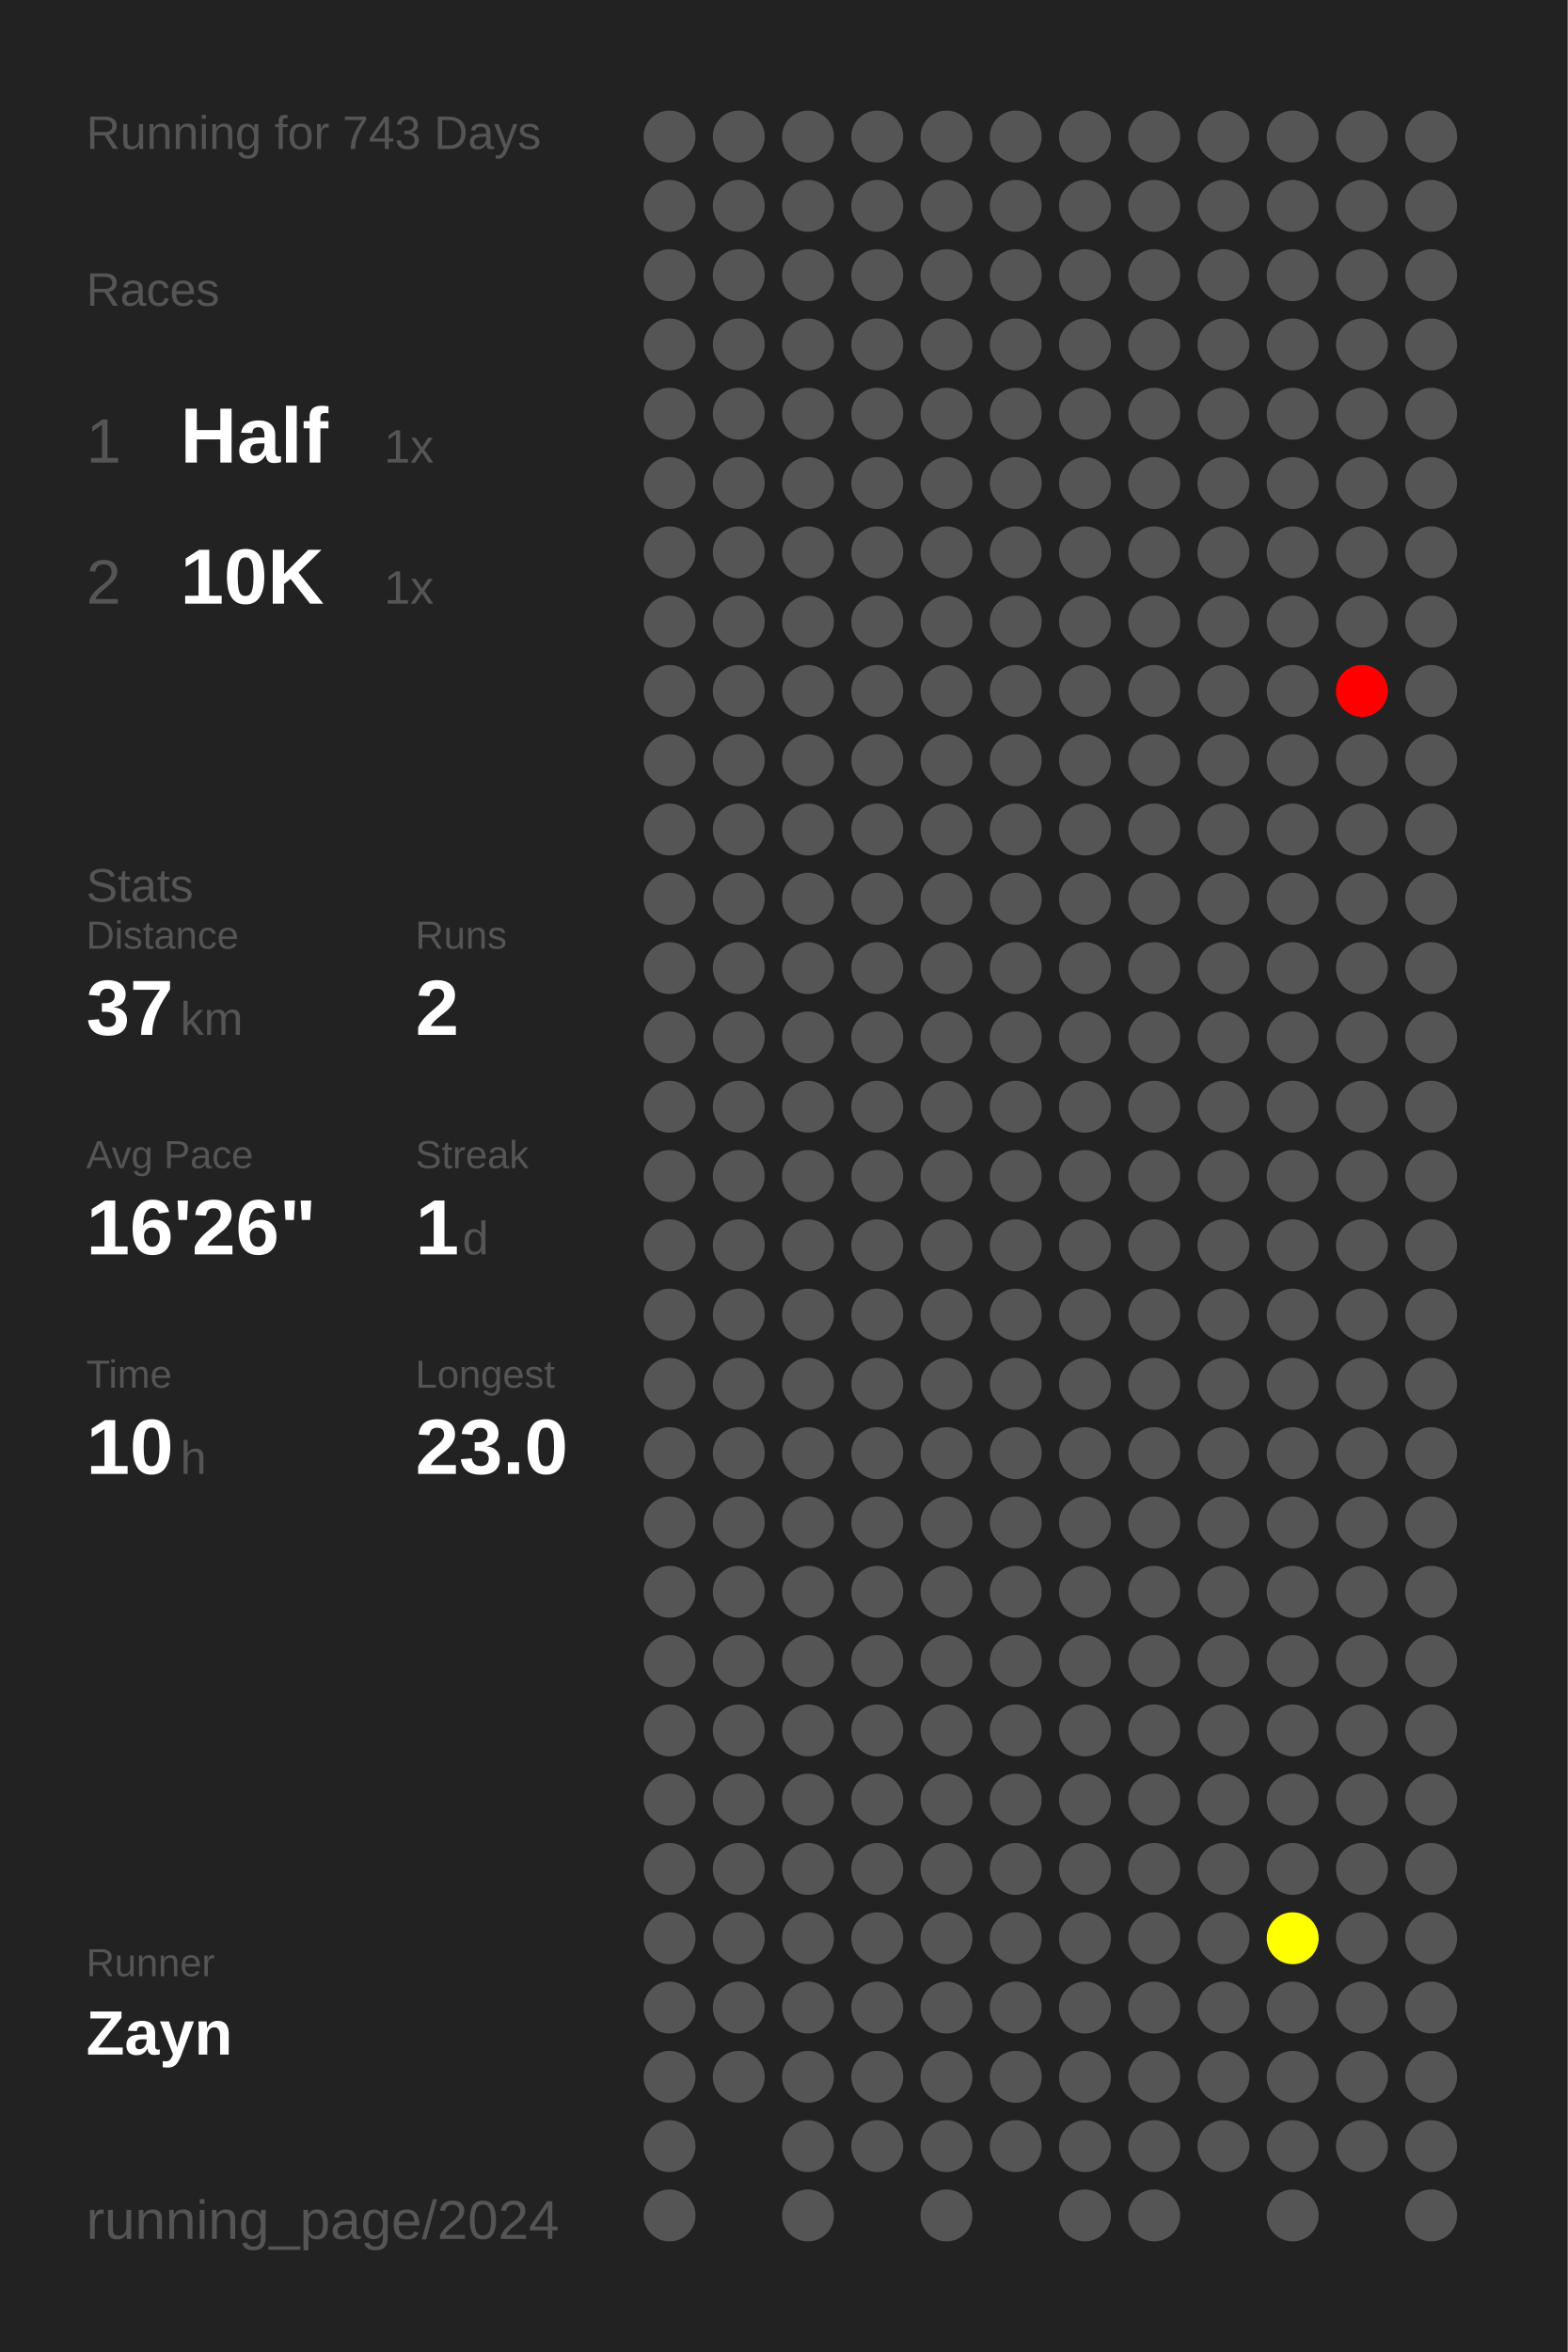
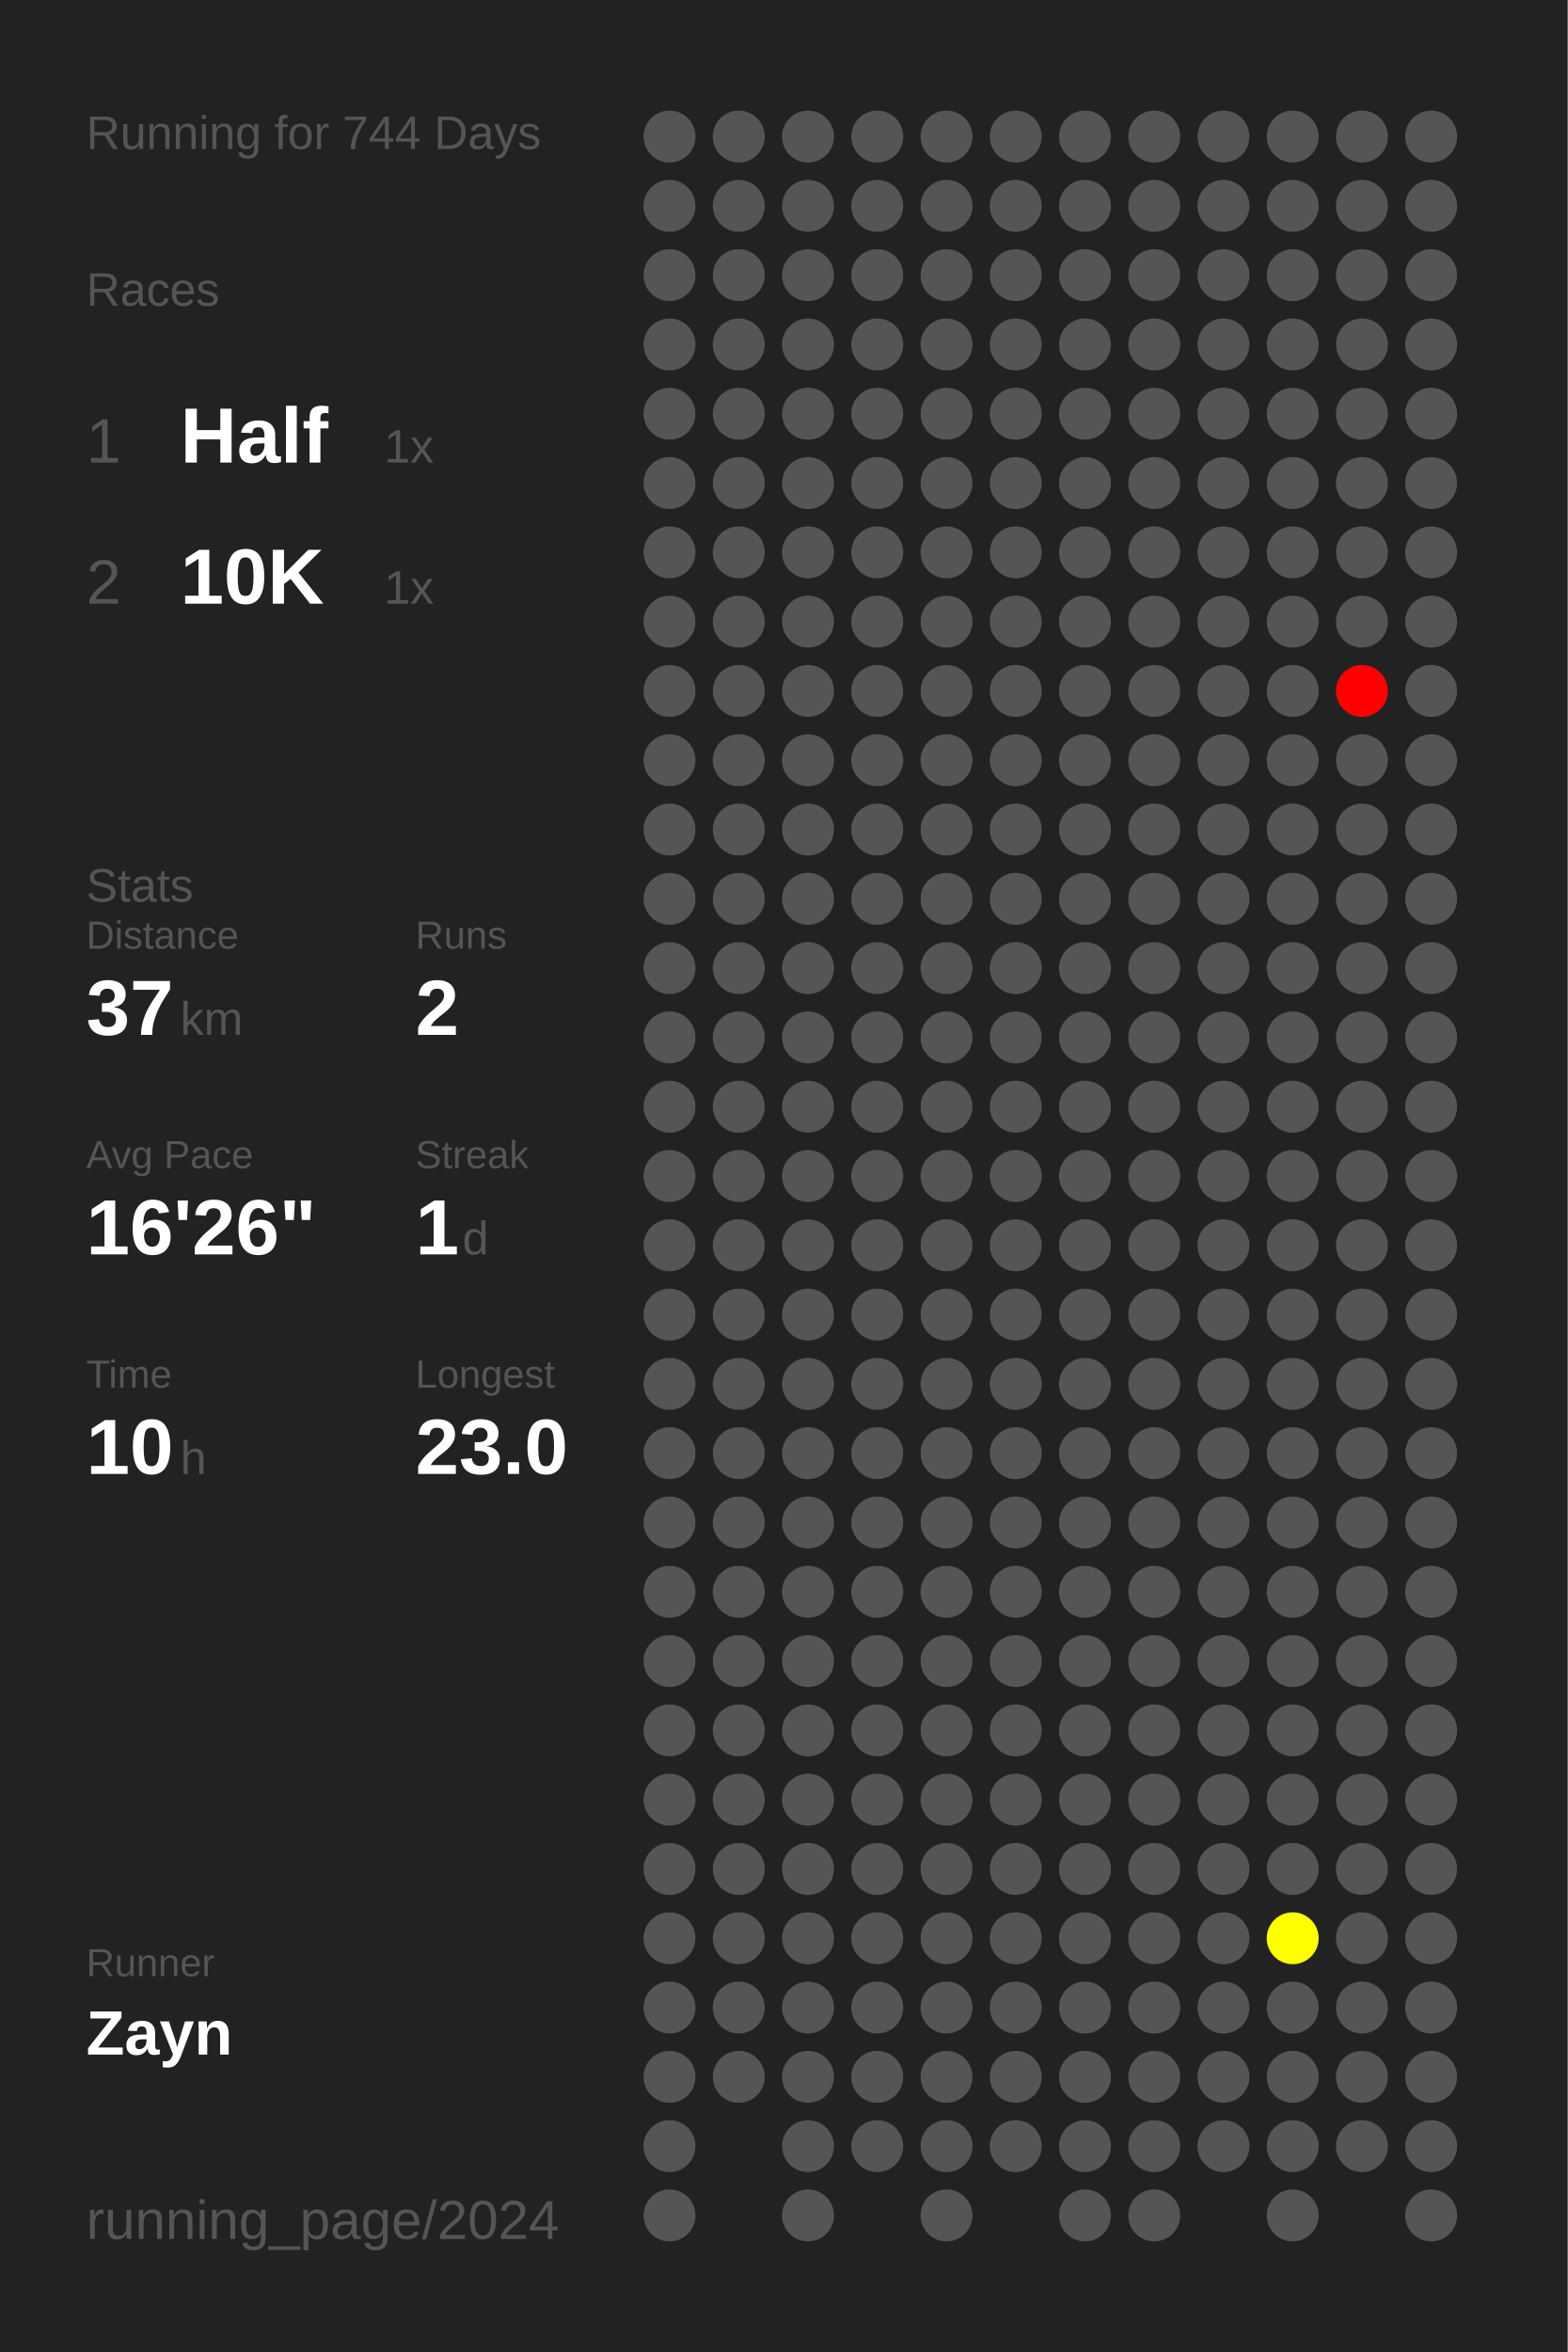
<svg xmlns="http://www.w3.org/2000/svg" baseProfile="full" height="300mm" version="1.1" viewBox="0,0,200,300" width="200mm">
  <defs />
  <rect fill="#222222" height="300" width="200" x="0" y="0" />
-   <text fill="#555555" style="font-size:6px; font-family:Arial;" x="11" y="19">Running for 743 Days</text>
+   <text fill="#555555" style="font-size:6px; font-family:Arial;" x="11" y="19">Running for 744 Days</text>
  <text fill="#555555" style="font-size:6px; font-family:Arial;" x="11" y="39">Races</text>
  <text fill="#555555" style="font-size:8px; font-family:Arial;" x="11" y="59">1</text>
  <text fill="#FFFFFF" style="font-size:10px; font-family:Arial; font-weight:bold;" x="23" y="59">Half</text>
  <text fill="#555555" style="font-size:6px; font-family:Arial;" x="49" y="59">1x</text>
  <text fill="#555555" style="font-size:8px; font-family:Arial;" x="11" y="77">2</text>
  <text fill="#FFFFFF" style="font-size:10px; font-family:Arial; font-weight:bold;" x="23" y="77">10K</text>
  <text fill="#555555" style="font-size:6px; font-family:Arial;" x="49" y="77">1x</text>
  <text fill="#555555" style="font-size:6px; font-family:Arial;" x="11" y="115">Stats</text>
  <text fill="#555555" style="font-size:5px; font-family:Arial;" x="11" y="121">Distance</text>
  <text fill="#FFFFFF" style="font-size:10px; font-family:Arial; font-weight:bold;" x="11" y="132">37</text>
  <text fill="#555555" style="font-size:6px; font-family:Arial;" x="23" y="132">km</text>
  <text fill="#555555" style="font-size:5px; font-family:Arial;" x="53" y="121">Runs</text>
  <text fill="#FFFFFF" style="font-size:10px; font-family:Arial; font-weight:bold;" x="53" y="132">2</text>
  <text fill="#555555" style="font-size:5px; font-family:Arial;" x="11" y="149">Avg Pace</text>
  <text fill="#FFFFFF" style="font-size:10px; font-family:Arial; font-weight:bold;" x="11" y="160">16'26"</text>
  <text fill="#555555" style="font-size:5px; font-family:Arial;" x="53" y="149">Streak</text>
  <text fill="#FFFFFF" style="font-size:10px; font-family:Arial; font-weight:bold;" x="53" y="160">1</text>
  <text fill="#555555" style="font-size:6px; font-family:Arial;" x="59" y="160">d</text>
  <text fill="#555555" style="font-size:5px; font-family:Arial;" x="11" y="177">Time</text>
  <text fill="#FFFFFF" style="font-size:10px; font-family:Arial; font-weight:bold;" x="11" y="188">10</text>
  <text fill="#555555" style="font-size:6px; font-family:Arial;" x="23" y="188">h</text>
  <text fill="#555555" style="font-size:5px; font-family:Arial;" x="53" y="177">Longest</text>
  <text fill="#FFFFFF" style="font-size:10px; font-family:Arial; font-weight:bold;" x="53" y="188">23.0</text>
  <text fill="#555555" style="font-size:5px; font-family:Arial;" x="11" y="252.065">Runner</text>
  <text fill="#FFFFFF" style="font-size:8px; font-family:Arial; font-weight:bold;" x="11" y="262.065">Zayn</text>
  <text fill="#555555" style="font-size:7px; font-family:Arial;" x="11" y="285.581">running_page/2024</text>
  <circle cx="85.417" cy="17.419" fill="#555555" r="3.312" />
  <circle cx="85.417" cy="26.258" fill="#555555" r="3.312" />
  <circle cx="85.417" cy="35.097" fill="#555555" r="3.312" />
  <circle cx="85.417" cy="43.935" fill="#555555" r="3.312" />
  <circle cx="85.417" cy="52.774" fill="#555555" r="3.312" />
  <circle cx="85.417" cy="61.613" fill="#555555" r="3.312" />
  <circle cx="85.417" cy="70.452" fill="#555555" r="3.312" />
  <circle cx="85.417" cy="79.29" fill="#555555" r="3.312" />
  <circle cx="85.417" cy="88.129" fill="#555555" r="3.312" />
  <circle cx="85.417" cy="96.968" fill="#555555" r="3.312" />
  <circle cx="85.417" cy="105.806" fill="#555555" r="3.312" />
  <circle cx="85.417" cy="114.645" fill="#555555" r="3.312" />
  <circle cx="85.417" cy="123.484" fill="#555555" r="3.312" />
  <circle cx="85.417" cy="132.323" fill="#555555" r="3.312" />
  <circle cx="85.417" cy="141.161" fill="#555555" r="3.312" />
  <circle cx="85.417" cy="150" fill="#555555" r="3.312" />
  <circle cx="85.417" cy="158.839" fill="#555555" r="3.312" />
  <circle cx="85.417" cy="167.677" fill="#555555" r="3.312" />
  <circle cx="85.417" cy="176.516" fill="#555555" r="3.312" />
  <circle cx="85.417" cy="185.355" fill="#555555" r="3.312" />
  <circle cx="85.417" cy="194.194" fill="#555555" r="3.312" />
  <circle cx="85.417" cy="203.032" fill="#555555" r="3.312" />
  <circle cx="85.417" cy="211.871" fill="#555555" r="3.312" />
  <circle cx="85.417" cy="220.71" fill="#555555" r="3.312" />
  <circle cx="85.417" cy="229.548" fill="#555555" r="3.312" />
  <circle cx="85.417" cy="238.387" fill="#555555" r="3.312" />
  <circle cx="85.417" cy="247.226" fill="#555555" r="3.312" />
  <circle cx="85.417" cy="256.065" fill="#555555" r="3.312" />
  <circle cx="85.417" cy="264.903" fill="#555555" r="3.312" />
  <circle cx="85.417" cy="273.742" fill="#555555" r="3.312" />
  <circle cx="85.417" cy="282.581" fill="#555555" r="3.312" />
  <circle cx="94.25" cy="17.419" fill="#555555" r="3.312" />
  <circle cx="94.25" cy="26.258" fill="#555555" r="3.312" />
  <circle cx="94.25" cy="35.097" fill="#555555" r="3.312" />
  <circle cx="94.25" cy="43.935" fill="#555555" r="3.312" />
  <circle cx="94.25" cy="52.774" fill="#555555" r="3.312" />
  <circle cx="94.25" cy="61.613" fill="#555555" r="3.312" />
  <circle cx="94.25" cy="70.452" fill="#555555" r="3.312" />
  <circle cx="94.25" cy="79.29" fill="#555555" r="3.312" />
  <circle cx="94.25" cy="88.129" fill="#555555" r="3.312" />
  <circle cx="94.25" cy="96.968" fill="#555555" r="3.312" />
  <circle cx="94.25" cy="105.806" fill="#555555" r="3.312" />
  <circle cx="94.25" cy="114.645" fill="#555555" r="3.312" />
  <circle cx="94.25" cy="123.484" fill="#555555" r="3.312" />
  <circle cx="94.25" cy="132.323" fill="#555555" r="3.312" />
  <circle cx="94.25" cy="141.161" fill="#555555" r="3.312" />
  <circle cx="94.25" cy="150" fill="#555555" r="3.312" />
  <circle cx="94.25" cy="158.839" fill="#555555" r="3.312" />
  <circle cx="94.25" cy="167.677" fill="#555555" r="3.312" />
  <circle cx="94.25" cy="176.516" fill="#555555" r="3.312" />
  <circle cx="94.25" cy="185.355" fill="#555555" r="3.312" />
  <circle cx="94.25" cy="194.194" fill="#555555" r="3.312" />
  <circle cx="94.25" cy="203.032" fill="#555555" r="3.312" />
  <circle cx="94.25" cy="211.871" fill="#555555" r="3.312" />
  <circle cx="94.25" cy="220.71" fill="#555555" r="3.312" />
  <circle cx="94.25" cy="229.548" fill="#555555" r="3.312" />
  <circle cx="94.25" cy="238.387" fill="#555555" r="3.312" />
  <circle cx="94.25" cy="247.226" fill="#555555" r="3.312" />
  <circle cx="94.25" cy="256.065" fill="#555555" r="3.312" />
  <circle cx="94.25" cy="264.903" fill="#555555" r="3.312" />
  <circle cx="103.083" cy="17.419" fill="#555555" r="3.312" />
  <circle cx="103.083" cy="26.258" fill="#555555" r="3.312" />
  <circle cx="103.083" cy="35.097" fill="#555555" r="3.312" />
  <circle cx="103.083" cy="43.935" fill="#555555" r="3.312" />
  <circle cx="103.083" cy="52.774" fill="#555555" r="3.312" />
  <circle cx="103.083" cy="61.613" fill="#555555" r="3.312" />
  <circle cx="103.083" cy="70.452" fill="#555555" r="3.312" />
  <circle cx="103.083" cy="79.29" fill="#555555" r="3.312" />
  <circle cx="103.083" cy="88.129" fill="#555555" r="3.312" />
  <circle cx="103.083" cy="96.968" fill="#555555" r="3.312" />
  <circle cx="103.083" cy="105.806" fill="#555555" r="3.312" />
  <circle cx="103.083" cy="114.645" fill="#555555" r="3.312" />
  <circle cx="103.083" cy="123.484" fill="#555555" r="3.312" />
  <circle cx="103.083" cy="132.323" fill="#555555" r="3.312" />
  <circle cx="103.083" cy="141.161" fill="#555555" r="3.312" />
  <circle cx="103.083" cy="150" fill="#555555" r="3.312" />
  <circle cx="103.083" cy="158.839" fill="#555555" r="3.312" />
  <circle cx="103.083" cy="167.677" fill="#555555" r="3.312" />
  <circle cx="103.083" cy="176.516" fill="#555555" r="3.312" />
  <circle cx="103.083" cy="185.355" fill="#555555" r="3.312" />
  <circle cx="103.083" cy="194.194" fill="#555555" r="3.312" />
  <circle cx="103.083" cy="203.032" fill="#555555" r="3.312" />
  <circle cx="103.083" cy="211.871" fill="#555555" r="3.312" />
  <circle cx="103.083" cy="220.71" fill="#555555" r="3.312" />
  <circle cx="103.083" cy="229.548" fill="#555555" r="3.312" />
  <circle cx="103.083" cy="238.387" fill="#555555" r="3.312" />
  <circle cx="103.083" cy="247.226" fill="#555555" r="3.312" />
  <circle cx="103.083" cy="256.065" fill="#555555" r="3.312" />
  <circle cx="103.083" cy="264.903" fill="#555555" r="3.312" />
  <circle cx="103.083" cy="273.742" fill="#555555" r="3.312" />
  <circle cx="103.083" cy="282.581" fill="#555555" r="3.312" />
  <circle cx="111.917" cy="17.419" fill="#555555" r="3.312" />
  <circle cx="111.917" cy="26.258" fill="#555555" r="3.312" />
  <circle cx="111.917" cy="35.097" fill="#555555" r="3.312" />
  <circle cx="111.917" cy="43.935" fill="#555555" r="3.312" />
  <circle cx="111.917" cy="52.774" fill="#555555" r="3.312" />
  <circle cx="111.917" cy="61.613" fill="#555555" r="3.312" />
  <circle cx="111.917" cy="70.452" fill="#555555" r="3.312" />
  <circle cx="111.917" cy="79.29" fill="#555555" r="3.312" />
  <circle cx="111.917" cy="88.129" fill="#555555" r="3.312" />
  <circle cx="111.917" cy="96.968" fill="#555555" r="3.312" />
  <circle cx="111.917" cy="105.806" fill="#555555" r="3.312" />
  <circle cx="111.917" cy="114.645" fill="#555555" r="3.312" />
  <circle cx="111.917" cy="123.484" fill="#555555" r="3.312" />
  <circle cx="111.917" cy="132.323" fill="#555555" r="3.312" />
  <circle cx="111.917" cy="141.161" fill="#555555" r="3.312" />
  <circle cx="111.917" cy="150" fill="#555555" r="3.312" />
  <circle cx="111.917" cy="158.839" fill="#555555" r="3.312" />
  <circle cx="111.917" cy="167.677" fill="#555555" r="3.312" />
  <circle cx="111.917" cy="176.516" fill="#555555" r="3.312" />
  <circle cx="111.917" cy="185.355" fill="#555555" r="3.312" />
  <circle cx="111.917" cy="194.194" fill="#555555" r="3.312" />
  <circle cx="111.917" cy="203.032" fill="#555555" r="3.312" />
  <circle cx="111.917" cy="211.871" fill="#555555" r="3.312" />
  <circle cx="111.917" cy="220.71" fill="#555555" r="3.312" />
  <circle cx="111.917" cy="229.548" fill="#555555" r="3.312" />
  <circle cx="111.917" cy="238.387" fill="#555555" r="3.312" />
  <circle cx="111.917" cy="247.226" fill="#555555" r="3.312" />
  <circle cx="111.917" cy="256.065" fill="#555555" r="3.312" />
  <circle cx="111.917" cy="264.903" fill="#555555" r="3.312" />
  <circle cx="111.917" cy="273.742" fill="#555555" r="3.312" />
  <circle cx="120.75" cy="17.419" fill="#555555" r="3.312" />
  <circle cx="120.75" cy="26.258" fill="#555555" r="3.312" />
  <circle cx="120.75" cy="35.097" fill="#555555" r="3.312" />
  <circle cx="120.75" cy="43.935" fill="#555555" r="3.312" />
  <circle cx="120.75" cy="52.774" fill="#555555" r="3.312" />
  <circle cx="120.75" cy="61.613" fill="#555555" r="3.312" />
  <circle cx="120.75" cy="70.452" fill="#555555" r="3.312" />
  <circle cx="120.75" cy="79.29" fill="#555555" r="3.312" />
  <circle cx="120.75" cy="88.129" fill="#555555" r="3.312" />
  <circle cx="120.75" cy="96.968" fill="#555555" r="3.312" />
  <circle cx="120.75" cy="105.806" fill="#555555" r="3.312" />
  <circle cx="120.75" cy="114.645" fill="#555555" r="3.312" />
  <circle cx="120.75" cy="123.484" fill="#555555" r="3.312" />
  <circle cx="120.75" cy="132.323" fill="#555555" r="3.312" />
  <circle cx="120.75" cy="141.161" fill="#555555" r="3.312" />
  <circle cx="120.75" cy="150" fill="#555555" r="3.312" />
  <circle cx="120.75" cy="158.839" fill="#555555" r="3.312" />
  <circle cx="120.75" cy="167.677" fill="#555555" r="3.312" />
  <circle cx="120.75" cy="176.516" fill="#555555" r="3.312" />
  <circle cx="120.75" cy="185.355" fill="#555555" r="3.312" />
  <circle cx="120.75" cy="194.194" fill="#555555" r="3.312" />
  <circle cx="120.75" cy="203.032" fill="#555555" r="3.312" />
  <circle cx="120.75" cy="211.871" fill="#555555" r="3.312" />
  <circle cx="120.75" cy="220.71" fill="#555555" r="3.312" />
  <circle cx="120.75" cy="229.548" fill="#555555" r="3.312" />
  <circle cx="120.75" cy="238.387" fill="#555555" r="3.312" />
  <circle cx="120.75" cy="247.226" fill="#555555" r="3.312" />
  <circle cx="120.75" cy="256.065" fill="#555555" r="3.312" />
  <circle cx="120.75" cy="264.903" fill="#555555" r="3.312" />
  <circle cx="120.75" cy="273.742" fill="#555555" r="3.312" />
  <circle cx="120.75" cy="282.581" fill="#555555" r="3.312" />
  <circle cx="129.583" cy="17.419" fill="#555555" r="3.312" />
  <circle cx="129.583" cy="26.258" fill="#555555" r="3.312" />
  <circle cx="129.583" cy="35.097" fill="#555555" r="3.312" />
  <circle cx="129.583" cy="43.935" fill="#555555" r="3.312" />
  <circle cx="129.583" cy="52.774" fill="#555555" r="3.312" />
  <circle cx="129.583" cy="61.613" fill="#555555" r="3.312" />
  <circle cx="129.583" cy="70.452" fill="#555555" r="3.312" />
  <circle cx="129.583" cy="79.29" fill="#555555" r="3.312" />
  <circle cx="129.583" cy="88.129" fill="#555555" r="3.312" />
  <circle cx="129.583" cy="96.968" fill="#555555" r="3.312" />
  <circle cx="129.583" cy="105.806" fill="#555555" r="3.312" />
  <circle cx="129.583" cy="114.645" fill="#555555" r="3.312" />
  <circle cx="129.583" cy="123.484" fill="#555555" r="3.312" />
  <circle cx="129.583" cy="132.323" fill="#555555" r="3.312" />
  <circle cx="129.583" cy="141.161" fill="#555555" r="3.312" />
  <circle cx="129.583" cy="150" fill="#555555" r="3.312" />
  <circle cx="129.583" cy="158.839" fill="#555555" r="3.312" />
  <circle cx="129.583" cy="167.677" fill="#555555" r="3.312" />
  <circle cx="129.583" cy="176.516" fill="#555555" r="3.312" />
  <circle cx="129.583" cy="185.355" fill="#555555" r="3.312" />
  <circle cx="129.583" cy="194.194" fill="#555555" r="3.312" />
  <circle cx="129.583" cy="203.032" fill="#555555" r="3.312" />
  <circle cx="129.583" cy="211.871" fill="#555555" r="3.312" />
  <circle cx="129.583" cy="220.71" fill="#555555" r="3.312" />
  <circle cx="129.583" cy="229.548" fill="#555555" r="3.312" />
  <circle cx="129.583" cy="238.387" fill="#555555" r="3.312" />
  <circle cx="129.583" cy="247.226" fill="#555555" r="3.312" />
  <circle cx="129.583" cy="256.065" fill="#555555" r="3.312" />
  <circle cx="129.583" cy="264.903" fill="#555555" r="3.312" />
  <circle cx="129.583" cy="273.742" fill="#555555" r="3.312" />
  <circle cx="138.417" cy="17.419" fill="#555555" r="3.312" />
  <circle cx="138.417" cy="26.258" fill="#555555" r="3.312" />
  <circle cx="138.417" cy="35.097" fill="#555555" r="3.312" />
  <circle cx="138.417" cy="43.935" fill="#555555" r="3.312" />
  <circle cx="138.417" cy="52.774" fill="#555555" r="3.312" />
  <circle cx="138.417" cy="61.613" fill="#555555" r="3.312" />
  <circle cx="138.417" cy="70.452" fill="#555555" r="3.312" />
  <circle cx="138.417" cy="79.29" fill="#555555" r="3.312" />
  <circle cx="138.417" cy="88.129" fill="#555555" r="3.312" />
  <circle cx="138.417" cy="96.968" fill="#555555" r="3.312" />
  <circle cx="138.417" cy="105.806" fill="#555555" r="3.312" />
  <circle cx="138.417" cy="114.645" fill="#555555" r="3.312" />
  <circle cx="138.417" cy="123.484" fill="#555555" r="3.312" />
  <circle cx="138.417" cy="132.323" fill="#555555" r="3.312" />
  <circle cx="138.417" cy="141.161" fill="#555555" r="3.312" />
  <circle cx="138.417" cy="150" fill="#555555" r="3.312" />
  <circle cx="138.417" cy="158.839" fill="#555555" r="3.312" />
  <circle cx="138.417" cy="167.677" fill="#555555" r="3.312" />
  <circle cx="138.417" cy="176.516" fill="#555555" r="3.312" />
  <circle cx="138.417" cy="185.355" fill="#555555" r="3.312" />
  <circle cx="138.417" cy="194.194" fill="#555555" r="3.312" />
  <circle cx="138.417" cy="203.032" fill="#555555" r="3.312" />
  <circle cx="138.417" cy="211.871" fill="#555555" r="3.312" />
  <circle cx="138.417" cy="220.71" fill="#555555" r="3.312" />
  <circle cx="138.417" cy="229.548" fill="#555555" r="3.312" />
  <circle cx="138.417" cy="238.387" fill="#555555" r="3.312" />
  <circle cx="138.417" cy="247.226" fill="#555555" r="3.312" />
  <circle cx="138.417" cy="256.065" fill="#555555" r="3.312" />
  <circle cx="138.417" cy="264.903" fill="#555555" r="3.312" />
  <circle cx="138.417" cy="273.742" fill="#555555" r="3.312" />
  <circle cx="138.417" cy="282.581" fill="#555555" r="3.312" />
  <circle cx="147.25" cy="17.419" fill="#555555" r="3.312" />
  <circle cx="147.25" cy="26.258" fill="#555555" r="3.312" />
  <circle cx="147.25" cy="35.097" fill="#555555" r="3.312" />
  <circle cx="147.25" cy="43.935" fill="#555555" r="3.312" />
  <circle cx="147.25" cy="52.774" fill="#555555" r="3.312" />
  <circle cx="147.25" cy="61.613" fill="#555555" r="3.312" />
  <circle cx="147.25" cy="70.452" fill="#555555" r="3.312" />
  <circle cx="147.25" cy="79.29" fill="#555555" r="3.312" />
  <circle cx="147.25" cy="88.129" fill="#555555" r="3.312" />
  <circle cx="147.25" cy="96.968" fill="#555555" r="3.312" />
  <circle cx="147.25" cy="105.806" fill="#555555" r="3.312" />
  <circle cx="147.25" cy="114.645" fill="#555555" r="3.312" />
  <circle cx="147.25" cy="123.484" fill="#555555" r="3.312" />
  <circle cx="147.25" cy="132.323" fill="#555555" r="3.312" />
  <circle cx="147.25" cy="141.161" fill="#555555" r="3.312" />
  <circle cx="147.25" cy="150" fill="#555555" r="3.312" />
  <circle cx="147.25" cy="158.839" fill="#555555" r="3.312" />
  <circle cx="147.25" cy="167.677" fill="#555555" r="3.312" />
  <circle cx="147.25" cy="176.516" fill="#555555" r="3.312" />
  <circle cx="147.25" cy="185.355" fill="#555555" r="3.312" />
  <circle cx="147.25" cy="194.194" fill="#555555" r="3.312" />
  <circle cx="147.25" cy="203.032" fill="#555555" r="3.312" />
  <circle cx="147.25" cy="211.871" fill="#555555" r="3.312" />
  <circle cx="147.25" cy="220.71" fill="#555555" r="3.312" />
  <circle cx="147.25" cy="229.548" fill="#555555" r="3.312" />
  <circle cx="147.25" cy="238.387" fill="#555555" r="3.312" />
  <circle cx="147.25" cy="247.226" fill="#555555" r="3.312" />
  <circle cx="147.25" cy="256.065" fill="#555555" r="3.312" />
  <circle cx="147.25" cy="264.903" fill="#555555" r="3.312" />
  <circle cx="147.25" cy="273.742" fill="#555555" r="3.312" />
  <circle cx="147.25" cy="282.581" fill="#555555" r="3.312" />
  <circle cx="156.083" cy="17.419" fill="#555555" r="3.312" />
  <circle cx="156.083" cy="26.258" fill="#555555" r="3.312" />
  <circle cx="156.083" cy="35.097" fill="#555555" r="3.312" />
  <circle cx="156.083" cy="43.935" fill="#555555" r="3.312" />
  <circle cx="156.083" cy="52.774" fill="#555555" r="3.312" />
  <circle cx="156.083" cy="61.613" fill="#555555" r="3.312" />
  <circle cx="156.083" cy="70.452" fill="#555555" r="3.312" />
  <circle cx="156.083" cy="79.29" fill="#555555" r="3.312" />
  <circle cx="156.083" cy="88.129" fill="#555555" r="3.312" />
  <circle cx="156.083" cy="96.968" fill="#555555" r="3.312" />
  <circle cx="156.083" cy="105.806" fill="#555555" r="3.312" />
  <circle cx="156.083" cy="114.645" fill="#555555" r="3.312" />
  <circle cx="156.083" cy="123.484" fill="#555555" r="3.312" />
  <circle cx="156.083" cy="132.323" fill="#555555" r="3.312" />
  <circle cx="156.083" cy="141.161" fill="#555555" r="3.312" />
  <circle cx="156.083" cy="150" fill="#555555" r="3.312" />
  <circle cx="156.083" cy="158.839" fill="#555555" r="3.312" />
  <circle cx="156.083" cy="167.677" fill="#555555" r="3.312" />
  <circle cx="156.083" cy="176.516" fill="#555555" r="3.312" />
  <circle cx="156.083" cy="185.355" fill="#555555" r="3.312" />
  <circle cx="156.083" cy="194.194" fill="#555555" r="3.312" />
  <circle cx="156.083" cy="203.032" fill="#555555" r="3.312" />
  <circle cx="156.083" cy="211.871" fill="#555555" r="3.312" />
  <circle cx="156.083" cy="220.71" fill="#555555" r="3.312" />
  <circle cx="156.083" cy="229.548" fill="#555555" r="3.312" />
  <circle cx="156.083" cy="238.387" fill="#555555" r="3.312" />
  <circle cx="156.083" cy="247.226" fill="#555555" r="3.312" />
  <circle cx="156.083" cy="256.065" fill="#555555" r="3.312" />
  <circle cx="156.083" cy="264.903" fill="#555555" r="3.312" />
  <circle cx="156.083" cy="273.742" fill="#555555" r="3.312" />
  <circle cx="164.917" cy="17.419" fill="#555555" r="3.312" />
  <circle cx="164.917" cy="26.258" fill="#555555" r="3.312" />
  <circle cx="164.917" cy="35.097" fill="#555555" r="3.312" />
  <circle cx="164.917" cy="43.935" fill="#555555" r="3.312" />
  <circle cx="164.917" cy="52.774" fill="#555555" r="3.312" />
  <circle cx="164.917" cy="61.613" fill="#555555" r="3.312" />
  <circle cx="164.917" cy="70.452" fill="#555555" r="3.312" />
  <circle cx="164.917" cy="79.29" fill="#555555" r="3.312" />
  <circle cx="164.917" cy="88.129" fill="#555555" r="3.312" />
  <circle cx="164.917" cy="96.968" fill="#555555" r="3.312" />
  <circle cx="164.917" cy="105.806" fill="#555555" r="3.312" />
  <circle cx="164.917" cy="114.645" fill="#555555" r="3.312" />
  <circle cx="164.917" cy="123.484" fill="#555555" r="3.312" />
  <circle cx="164.917" cy="132.323" fill="#555555" r="3.312" />
  <circle cx="164.917" cy="141.161" fill="#555555" r="3.312" />
  <circle cx="164.917" cy="150" fill="#555555" r="3.312" />
  <circle cx="164.917" cy="158.839" fill="#555555" r="3.312" />
  <circle cx="164.917" cy="167.677" fill="#555555" r="3.312" />
  <circle cx="164.917" cy="176.516" fill="#555555" r="3.312" />
  <circle cx="164.917" cy="185.355" fill="#555555" r="3.312" />
  <circle cx="164.917" cy="194.194" fill="#555555" r="3.312" />
  <circle cx="164.917" cy="203.032" fill="#555555" r="3.312" />
  <circle cx="164.917" cy="211.871" fill="#555555" r="3.312" />
  <circle cx="164.917" cy="220.71" fill="#555555" r="3.312" />
  <circle cx="164.917" cy="229.548" fill="#555555" r="3.312" />
  <circle cx="164.917" cy="238.387" fill="#555555" r="3.312" />
  <circle cx="164.917" cy="247.226" fill="yellow" r="3.312" />
  <circle cx="164.917" cy="256.065" fill="#555555" r="3.312" />
  <circle cx="164.917" cy="264.903" fill="#555555" r="3.312" />
  <circle cx="164.917" cy="273.742" fill="#555555" r="3.312" />
  <circle cx="164.917" cy="282.581" fill="#555555" r="3.312" />
  <circle cx="173.75" cy="17.419" fill="#555555" r="3.312" />
  <circle cx="173.75" cy="26.258" fill="#555555" r="3.312" />
  <circle cx="173.75" cy="35.097" fill="#555555" r="3.312" />
  <circle cx="173.75" cy="43.935" fill="#555555" r="3.312" />
  <circle cx="173.75" cy="52.774" fill="#555555" r="3.312" />
  <circle cx="173.75" cy="61.613" fill="#555555" r="3.312" />
  <circle cx="173.75" cy="70.452" fill="#555555" r="3.312" />
  <circle cx="173.75" cy="79.29" fill="#555555" r="3.312" />
  <circle cx="173.75" cy="88.129" fill="red" r="3.312" />
  <circle cx="173.75" cy="96.968" fill="#555555" r="3.312" />
  <circle cx="173.75" cy="105.806" fill="#555555" r="3.312" />
  <circle cx="173.75" cy="114.645" fill="#555555" r="3.312" />
  <circle cx="173.75" cy="123.484" fill="#555555" r="3.312" />
  <circle cx="173.75" cy="132.323" fill="#555555" r="3.312" />
  <circle cx="173.75" cy="141.161" fill="#555555" r="3.312" />
  <circle cx="173.75" cy="150" fill="#555555" r="3.312" />
  <circle cx="173.75" cy="158.839" fill="#555555" r="3.312" />
  <circle cx="173.75" cy="167.677" fill="#555555" r="3.312" />
  <circle cx="173.75" cy="176.516" fill="#555555" r="3.312" />
  <circle cx="173.75" cy="185.355" fill="#555555" r="3.312" />
  <circle cx="173.75" cy="194.194" fill="#555555" r="3.312" />
  <circle cx="173.75" cy="203.032" fill="#555555" r="3.312" />
  <circle cx="173.75" cy="211.871" fill="#555555" r="3.312" />
  <circle cx="173.75" cy="220.71" fill="#555555" r="3.312" />
  <circle cx="173.75" cy="229.548" fill="#555555" r="3.312" />
  <circle cx="173.75" cy="238.387" fill="#555555" r="3.312" />
  <circle cx="173.75" cy="247.226" fill="#555555" r="3.312" />
  <circle cx="173.75" cy="256.065" fill="#555555" r="3.312" />
  <circle cx="173.75" cy="264.903" fill="#555555" r="3.312" />
  <circle cx="173.75" cy="273.742" fill="#555555" r="3.312" />
  <circle cx="182.583" cy="17.419" fill="#555555" r="3.312" />
  <circle cx="182.583" cy="26.258" fill="#555555" r="3.312" />
  <circle cx="182.583" cy="35.097" fill="#555555" r="3.312" />
  <circle cx="182.583" cy="43.935" fill="#555555" r="3.312" />
  <circle cx="182.583" cy="52.774" fill="#555555" r="3.312" />
  <circle cx="182.583" cy="61.613" fill="#555555" r="3.312" />
  <circle cx="182.583" cy="70.452" fill="#555555" r="3.312" />
  <circle cx="182.583" cy="79.29" fill="#555555" r="3.312" />
  <circle cx="182.583" cy="88.129" fill="#555555" r="3.312" />
  <circle cx="182.583" cy="96.968" fill="#555555" r="3.312" />
  <circle cx="182.583" cy="105.806" fill="#555555" r="3.312" />
  <circle cx="182.583" cy="114.645" fill="#555555" r="3.312" />
  <circle cx="182.583" cy="123.484" fill="#555555" r="3.312" />
  <circle cx="182.583" cy="132.323" fill="#555555" r="3.312" />
  <circle cx="182.583" cy="141.161" fill="#555555" r="3.312" />
  <circle cx="182.583" cy="150" fill="#555555" r="3.312" />
  <circle cx="182.583" cy="158.839" fill="#555555" r="3.312" />
  <circle cx="182.583" cy="167.677" fill="#555555" r="3.312" />
  <circle cx="182.583" cy="176.516" fill="#555555" r="3.312" />
  <circle cx="182.583" cy="185.355" fill="#555555" r="3.312" />
  <circle cx="182.583" cy="194.194" fill="#555555" r="3.312" />
  <circle cx="182.583" cy="203.032" fill="#555555" r="3.312" />
  <circle cx="182.583" cy="211.871" fill="#555555" r="3.312" />
  <circle cx="182.583" cy="220.71" fill="#555555" r="3.312" />
  <circle cx="182.583" cy="229.548" fill="#555555" r="3.312" />
  <circle cx="182.583" cy="238.387" fill="#555555" r="3.312" />
  <circle cx="182.583" cy="247.226" fill="#555555" r="3.312" />
  <circle cx="182.583" cy="256.065" fill="#555555" r="3.312" />
  <circle cx="182.583" cy="264.903" fill="#555555" r="3.312" />
  <circle cx="182.583" cy="273.742" fill="#555555" r="3.312" />
  <circle cx="182.583" cy="282.581" fill="#555555" r="3.312" />
</svg>
